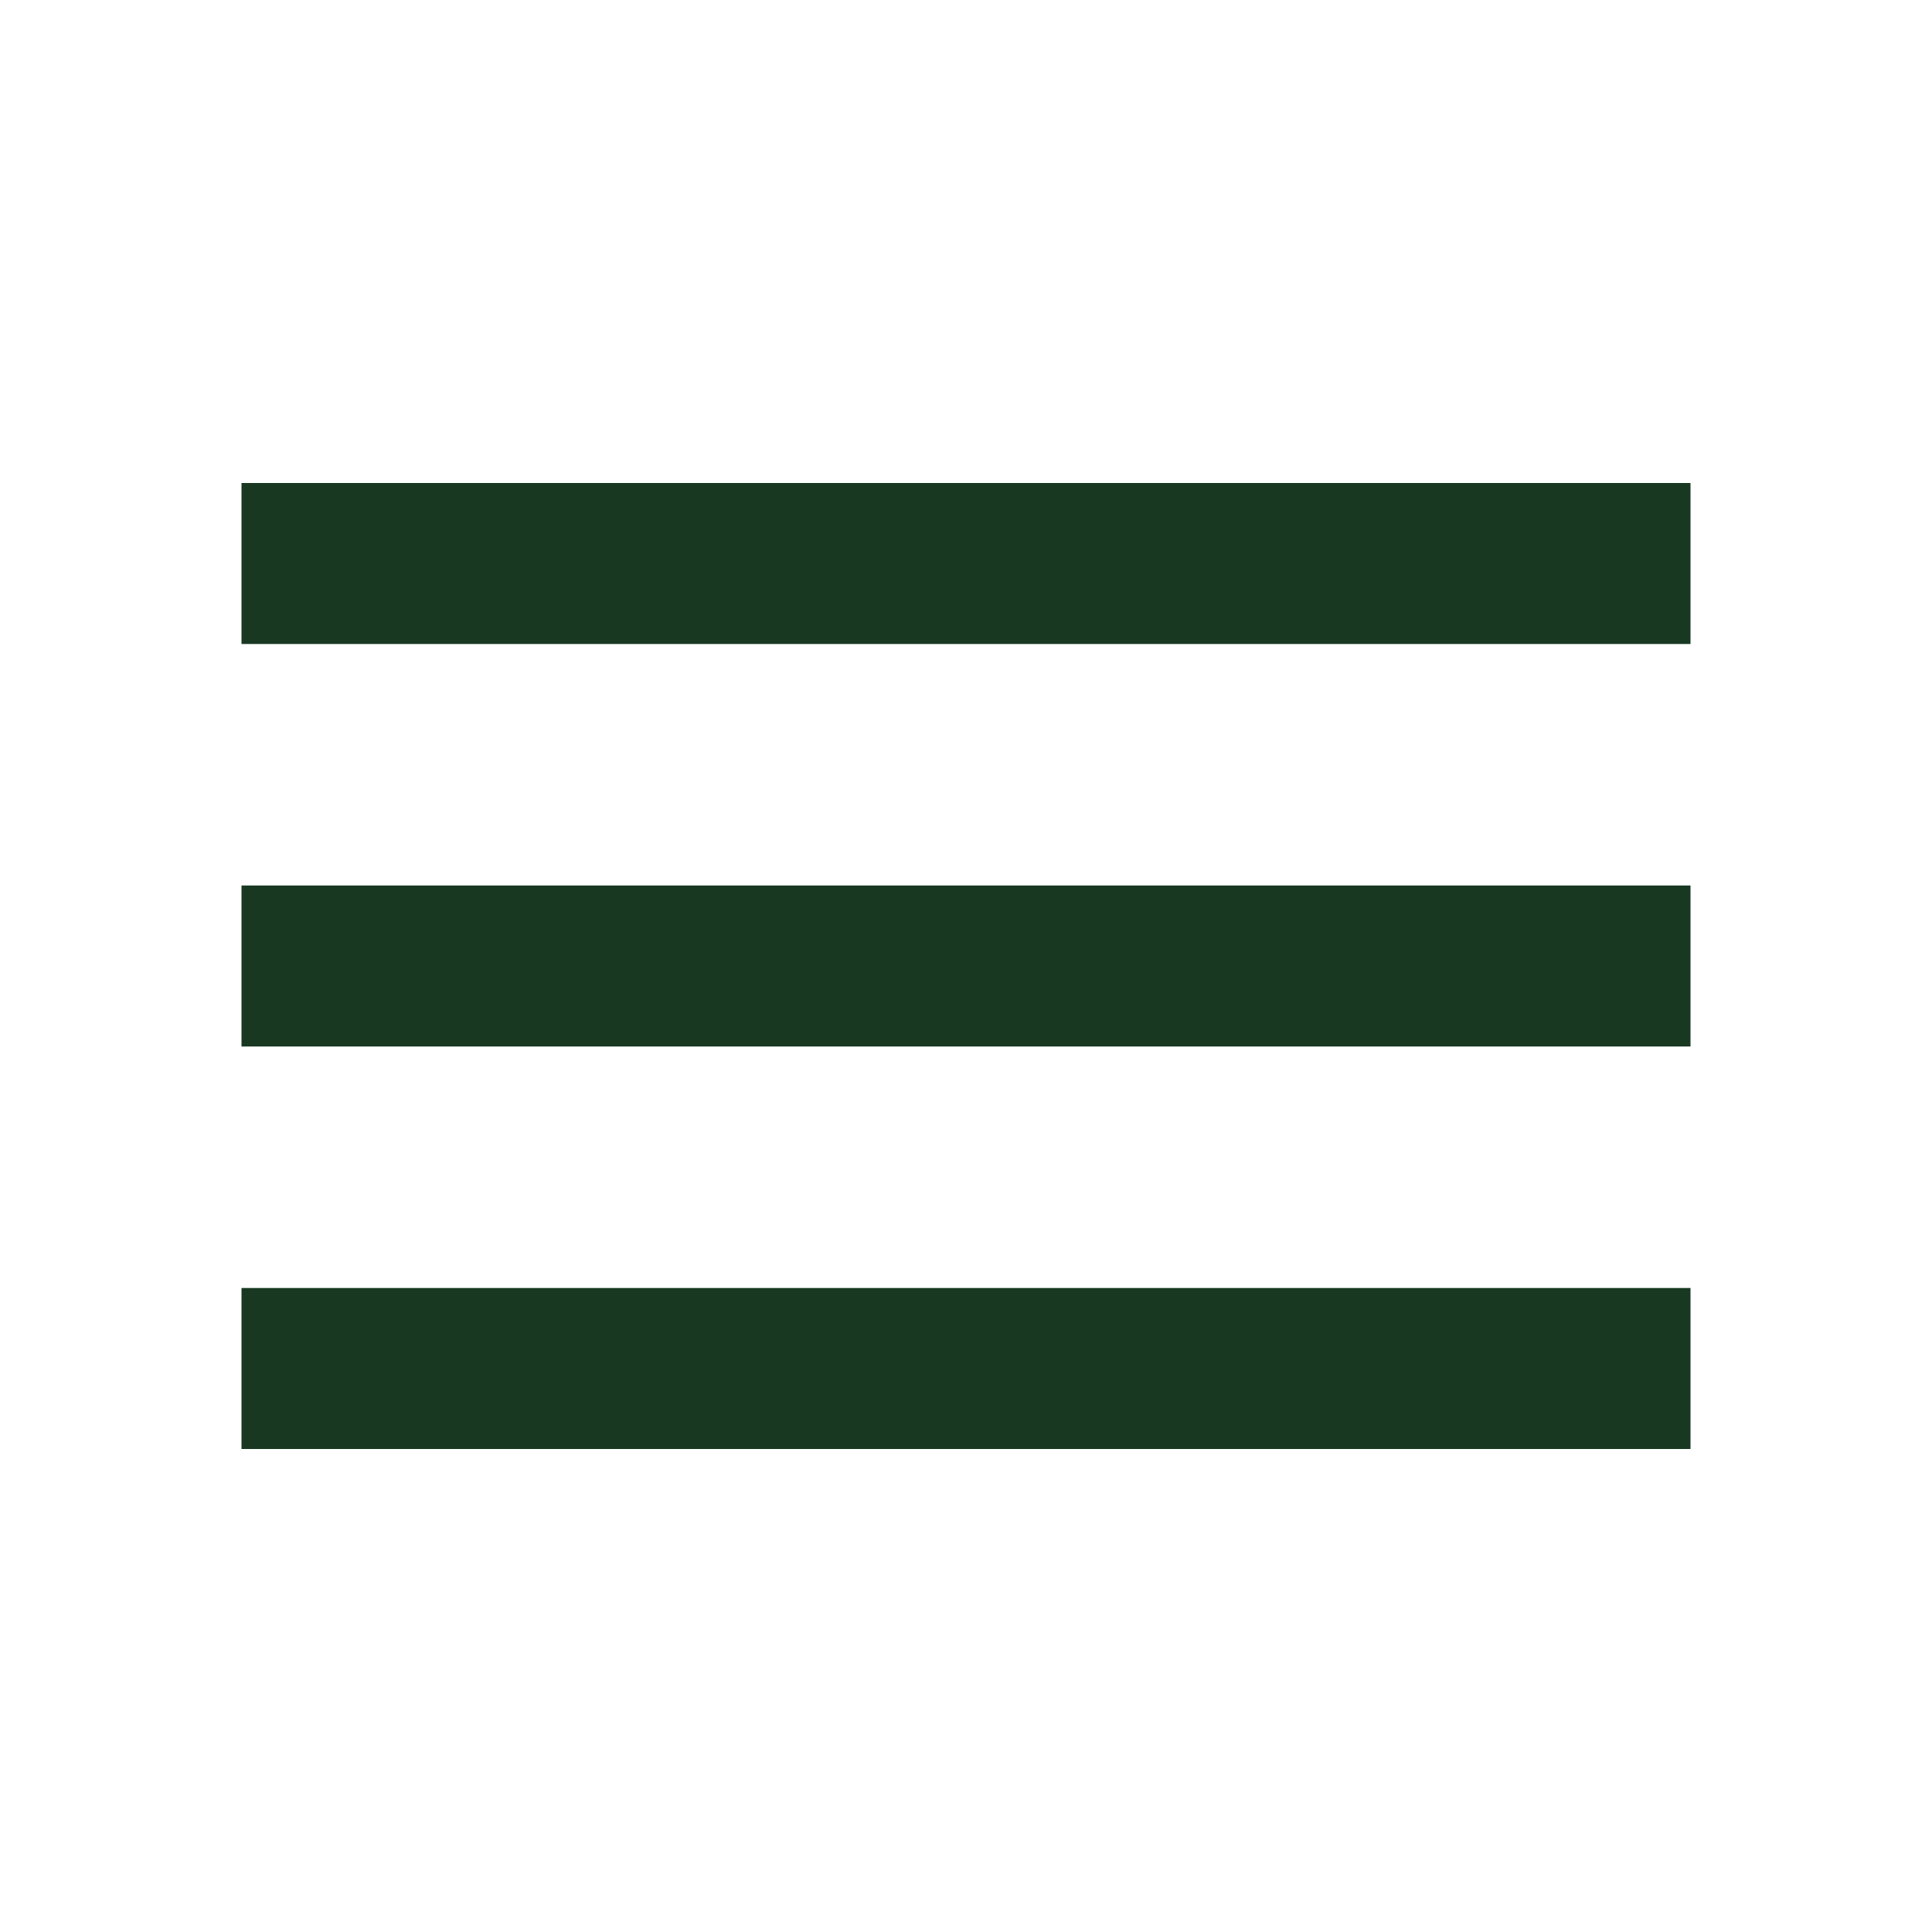
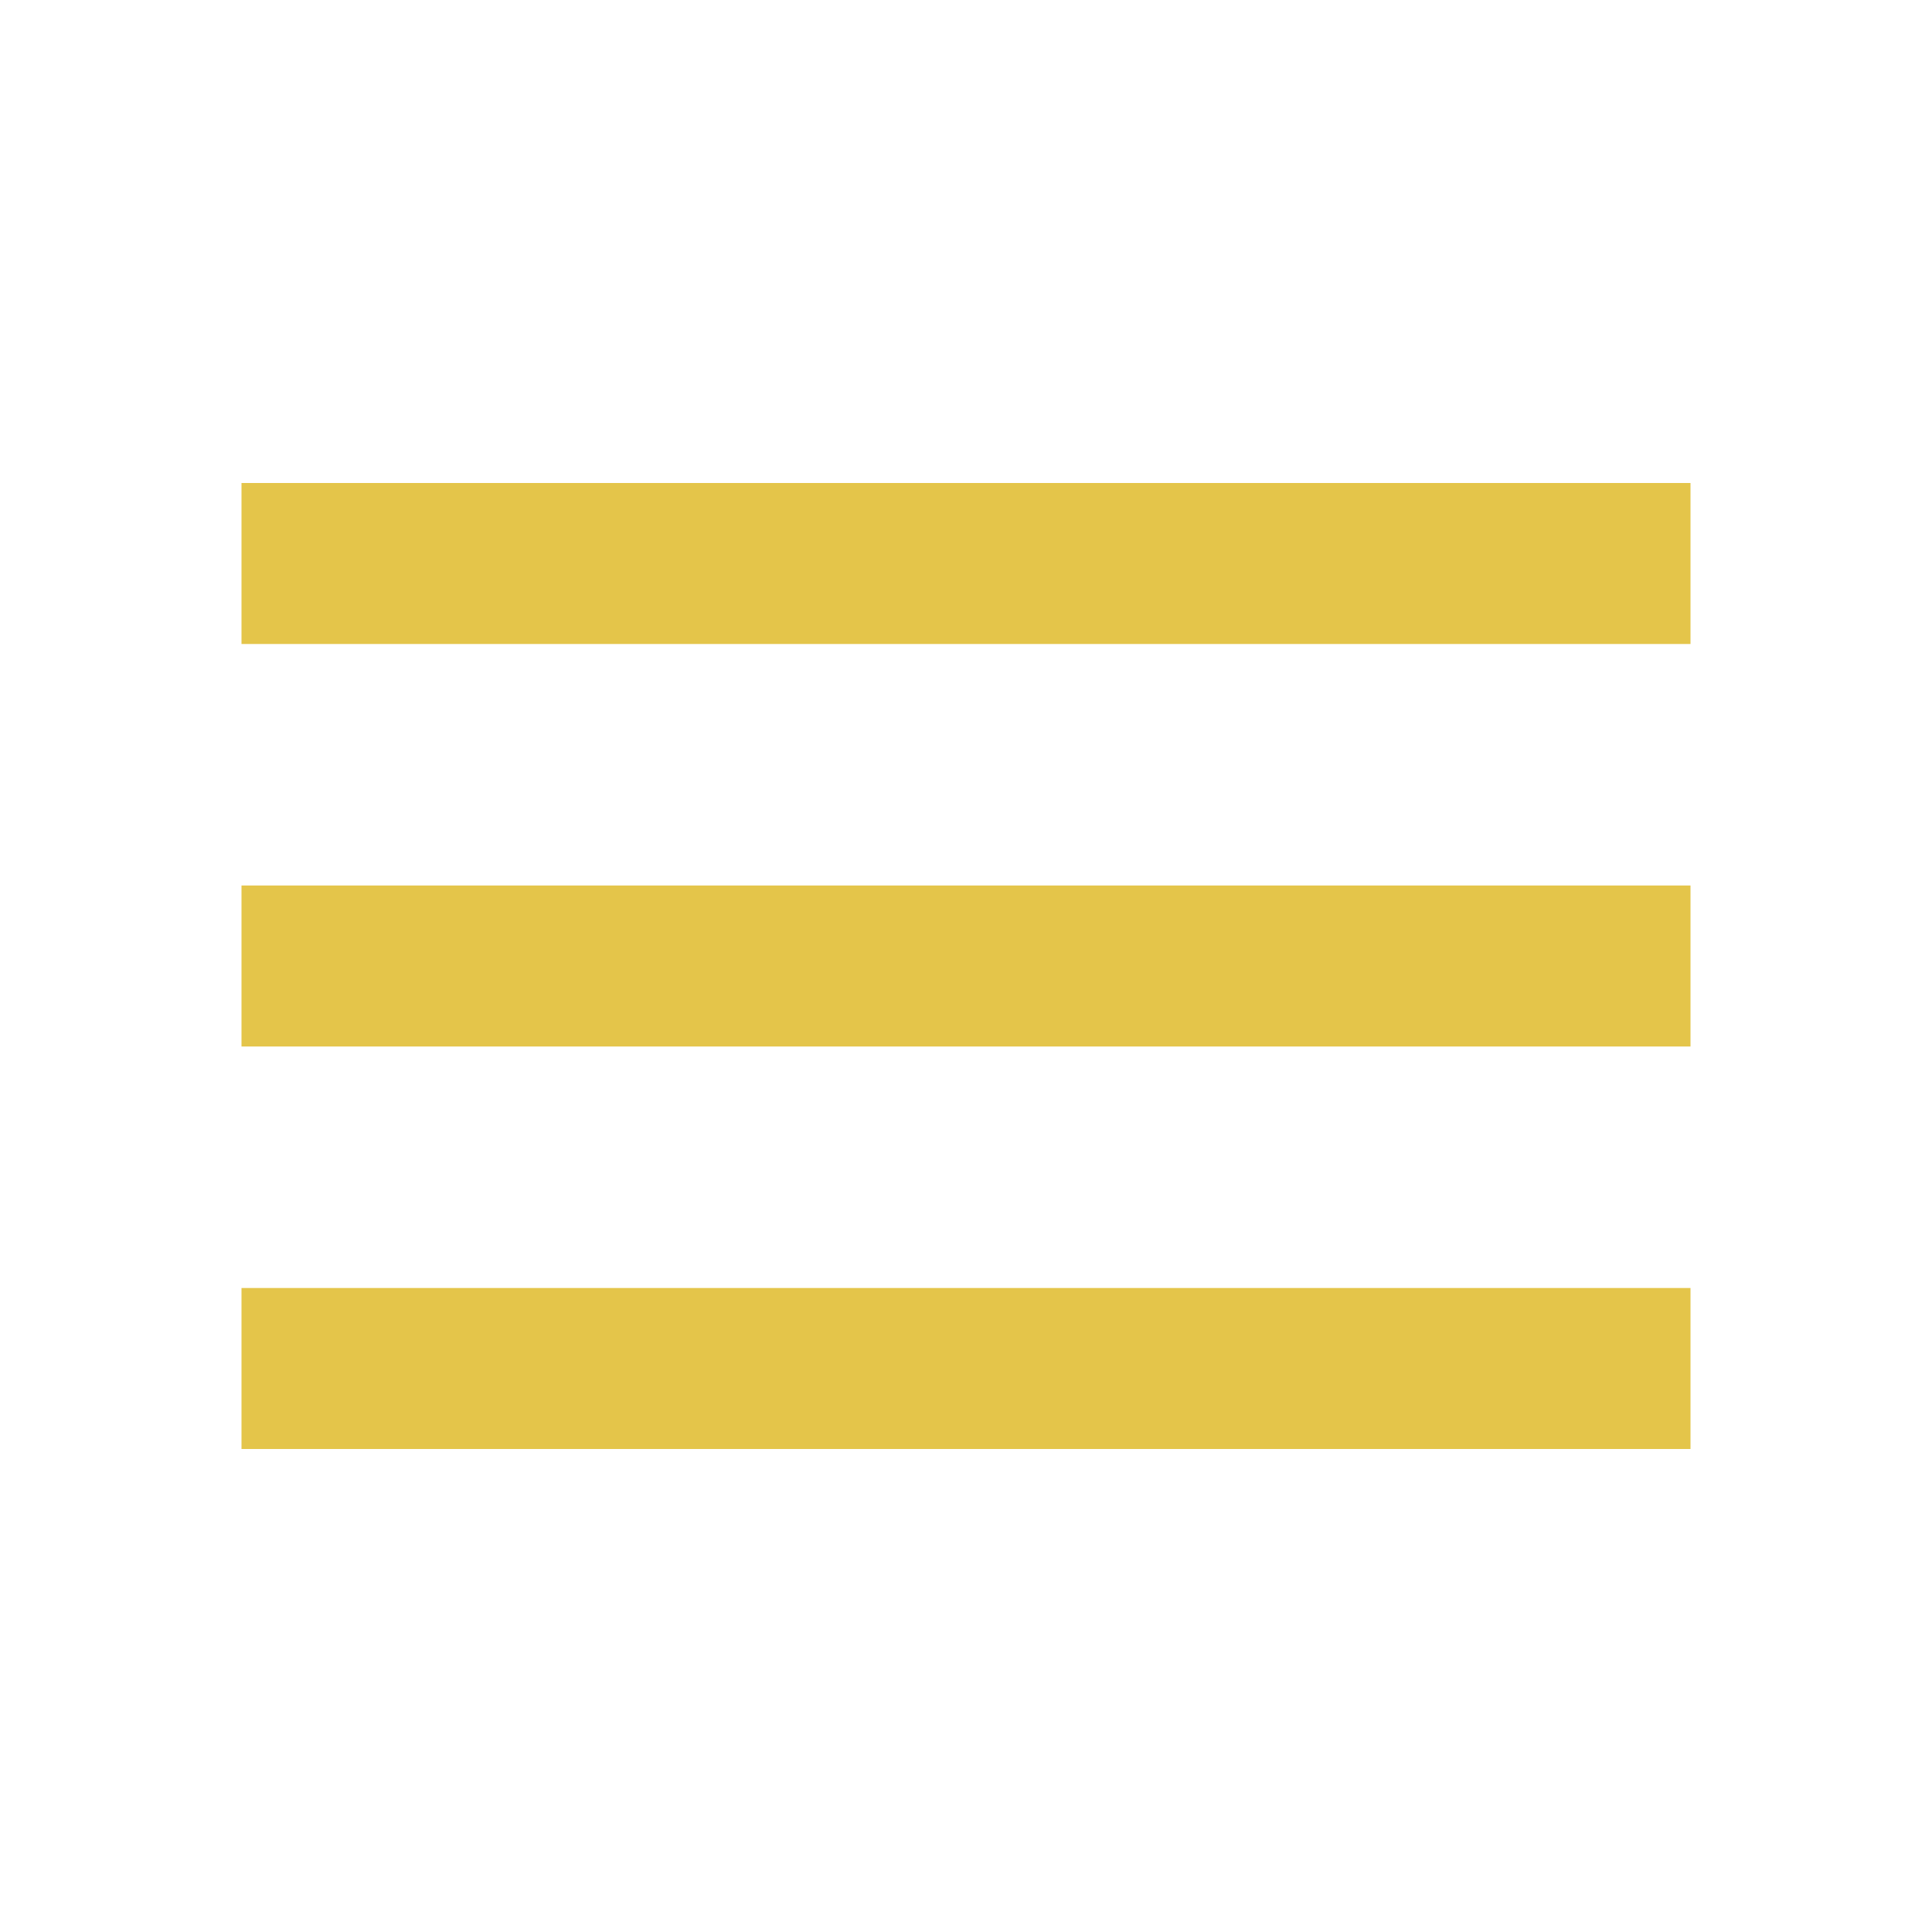
- <svg xmlns="http://www.w3.org/2000/svg" height="36px" viewBox="0 0 24 24" width="36px" fill="rgb(24, 56, 34)">
-   <path d="M0 0h24v24H0V0z" fill="none" />
+ <svg xmlns="http://www.w3.org/2000/svg" height="40px" viewBox="0 0 24 24" width="40px" fill="#E4C54A">
  <path d="M3 18h18v-2H3v2zm0-5h18v-2H3v2zm0-7v2h18V6H3z" />
</svg>
